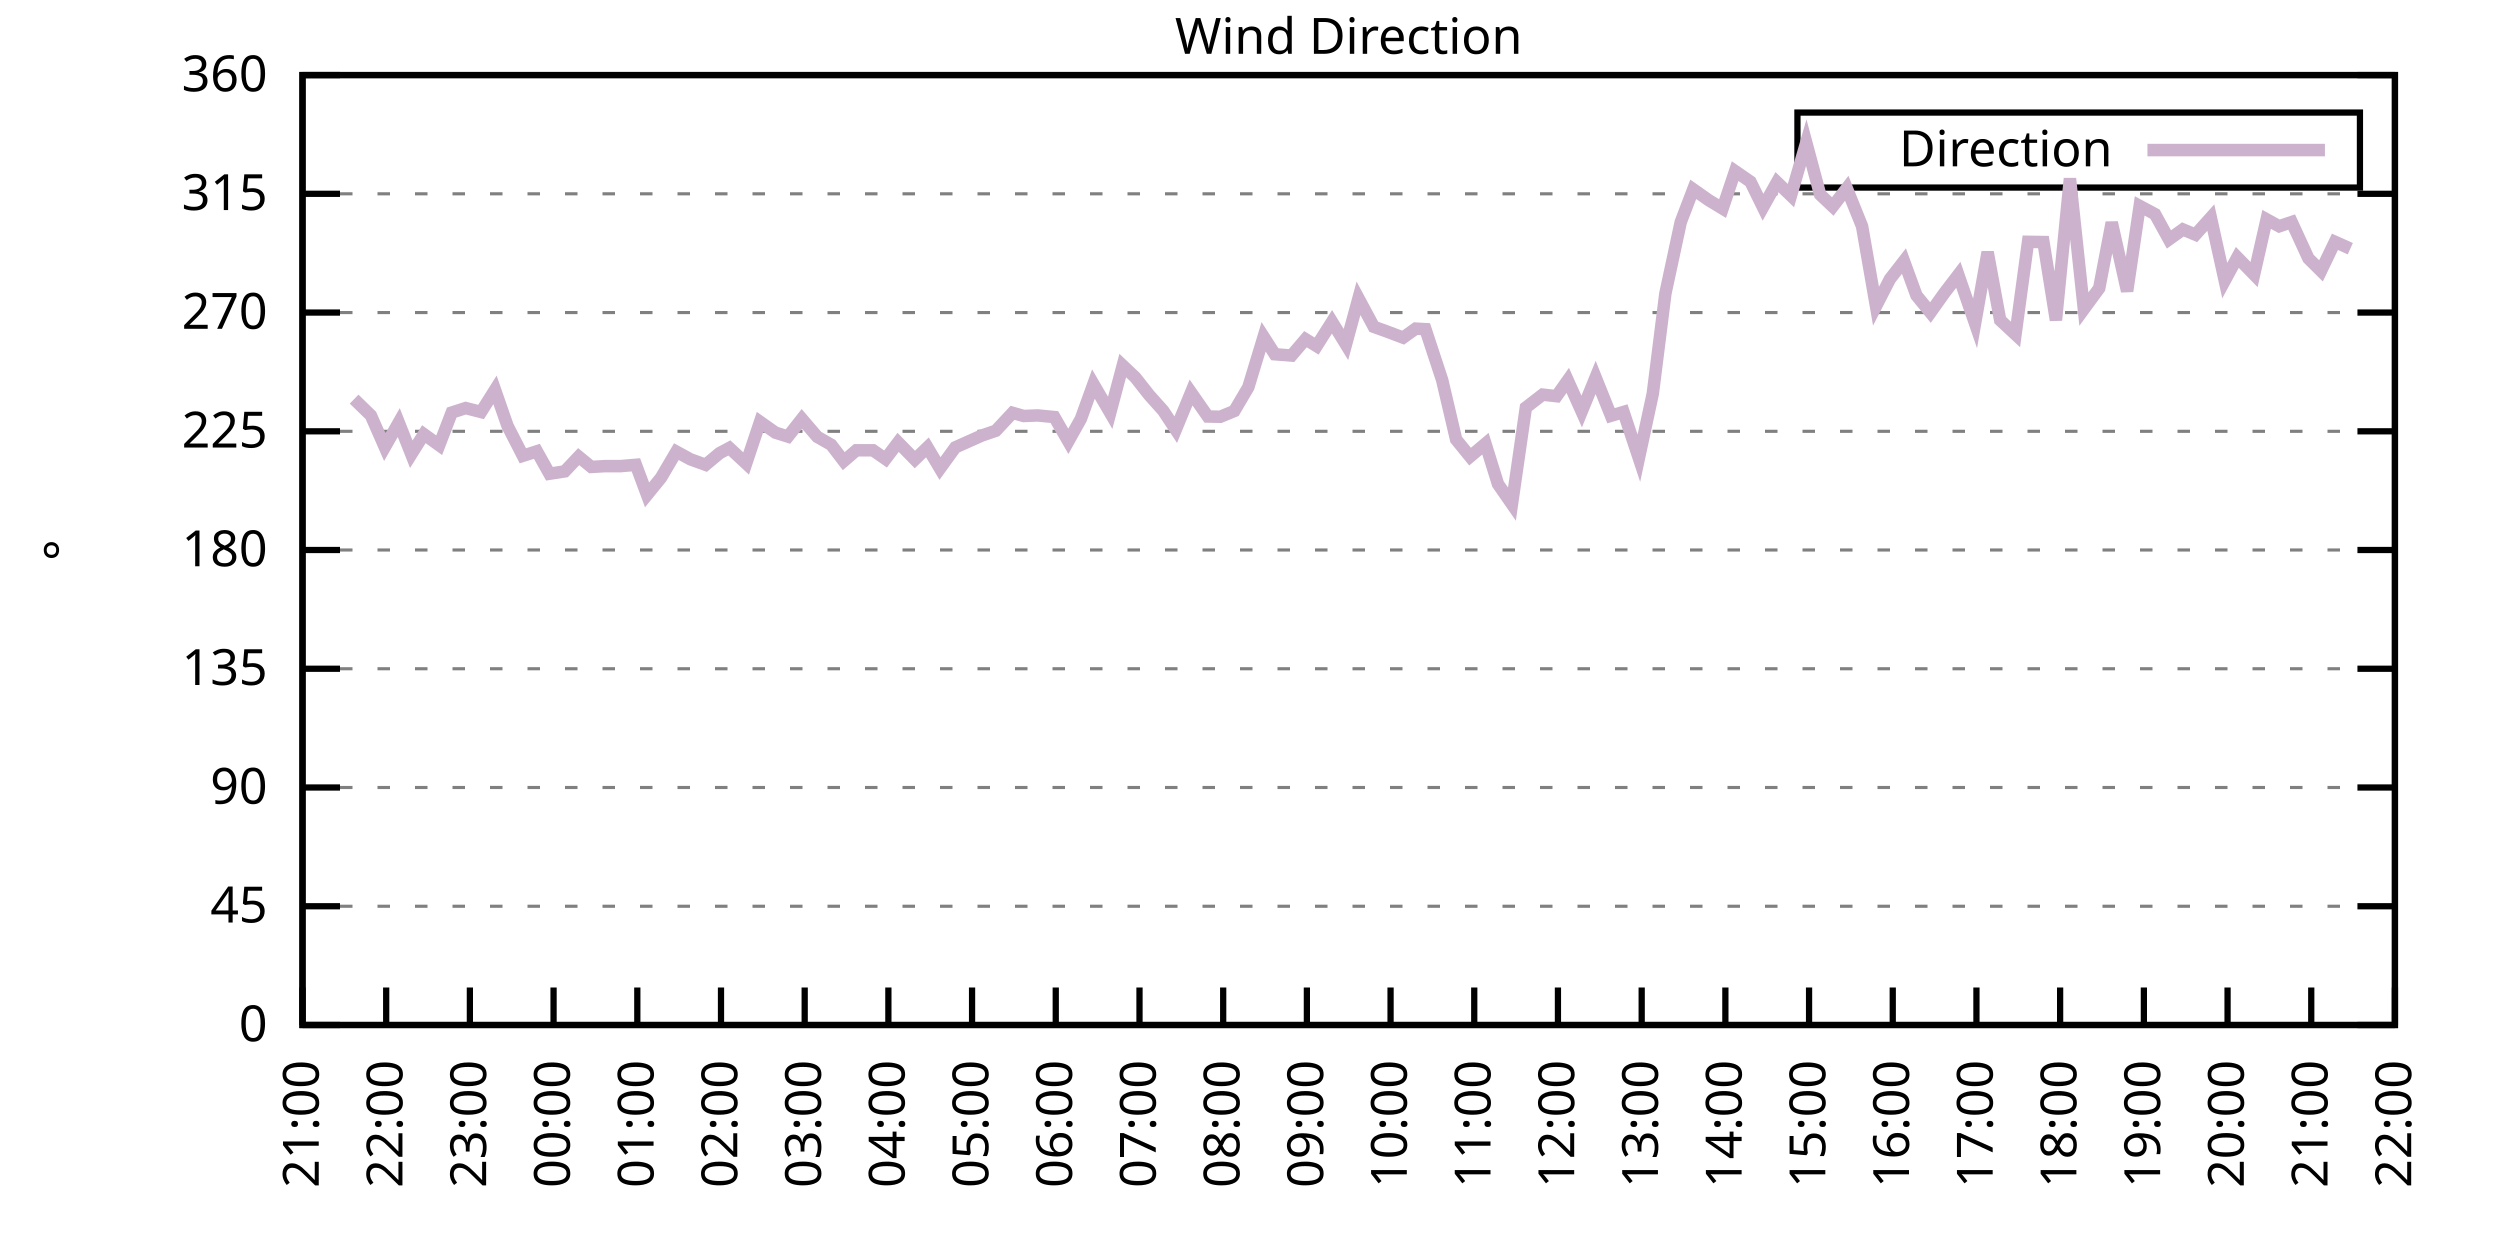
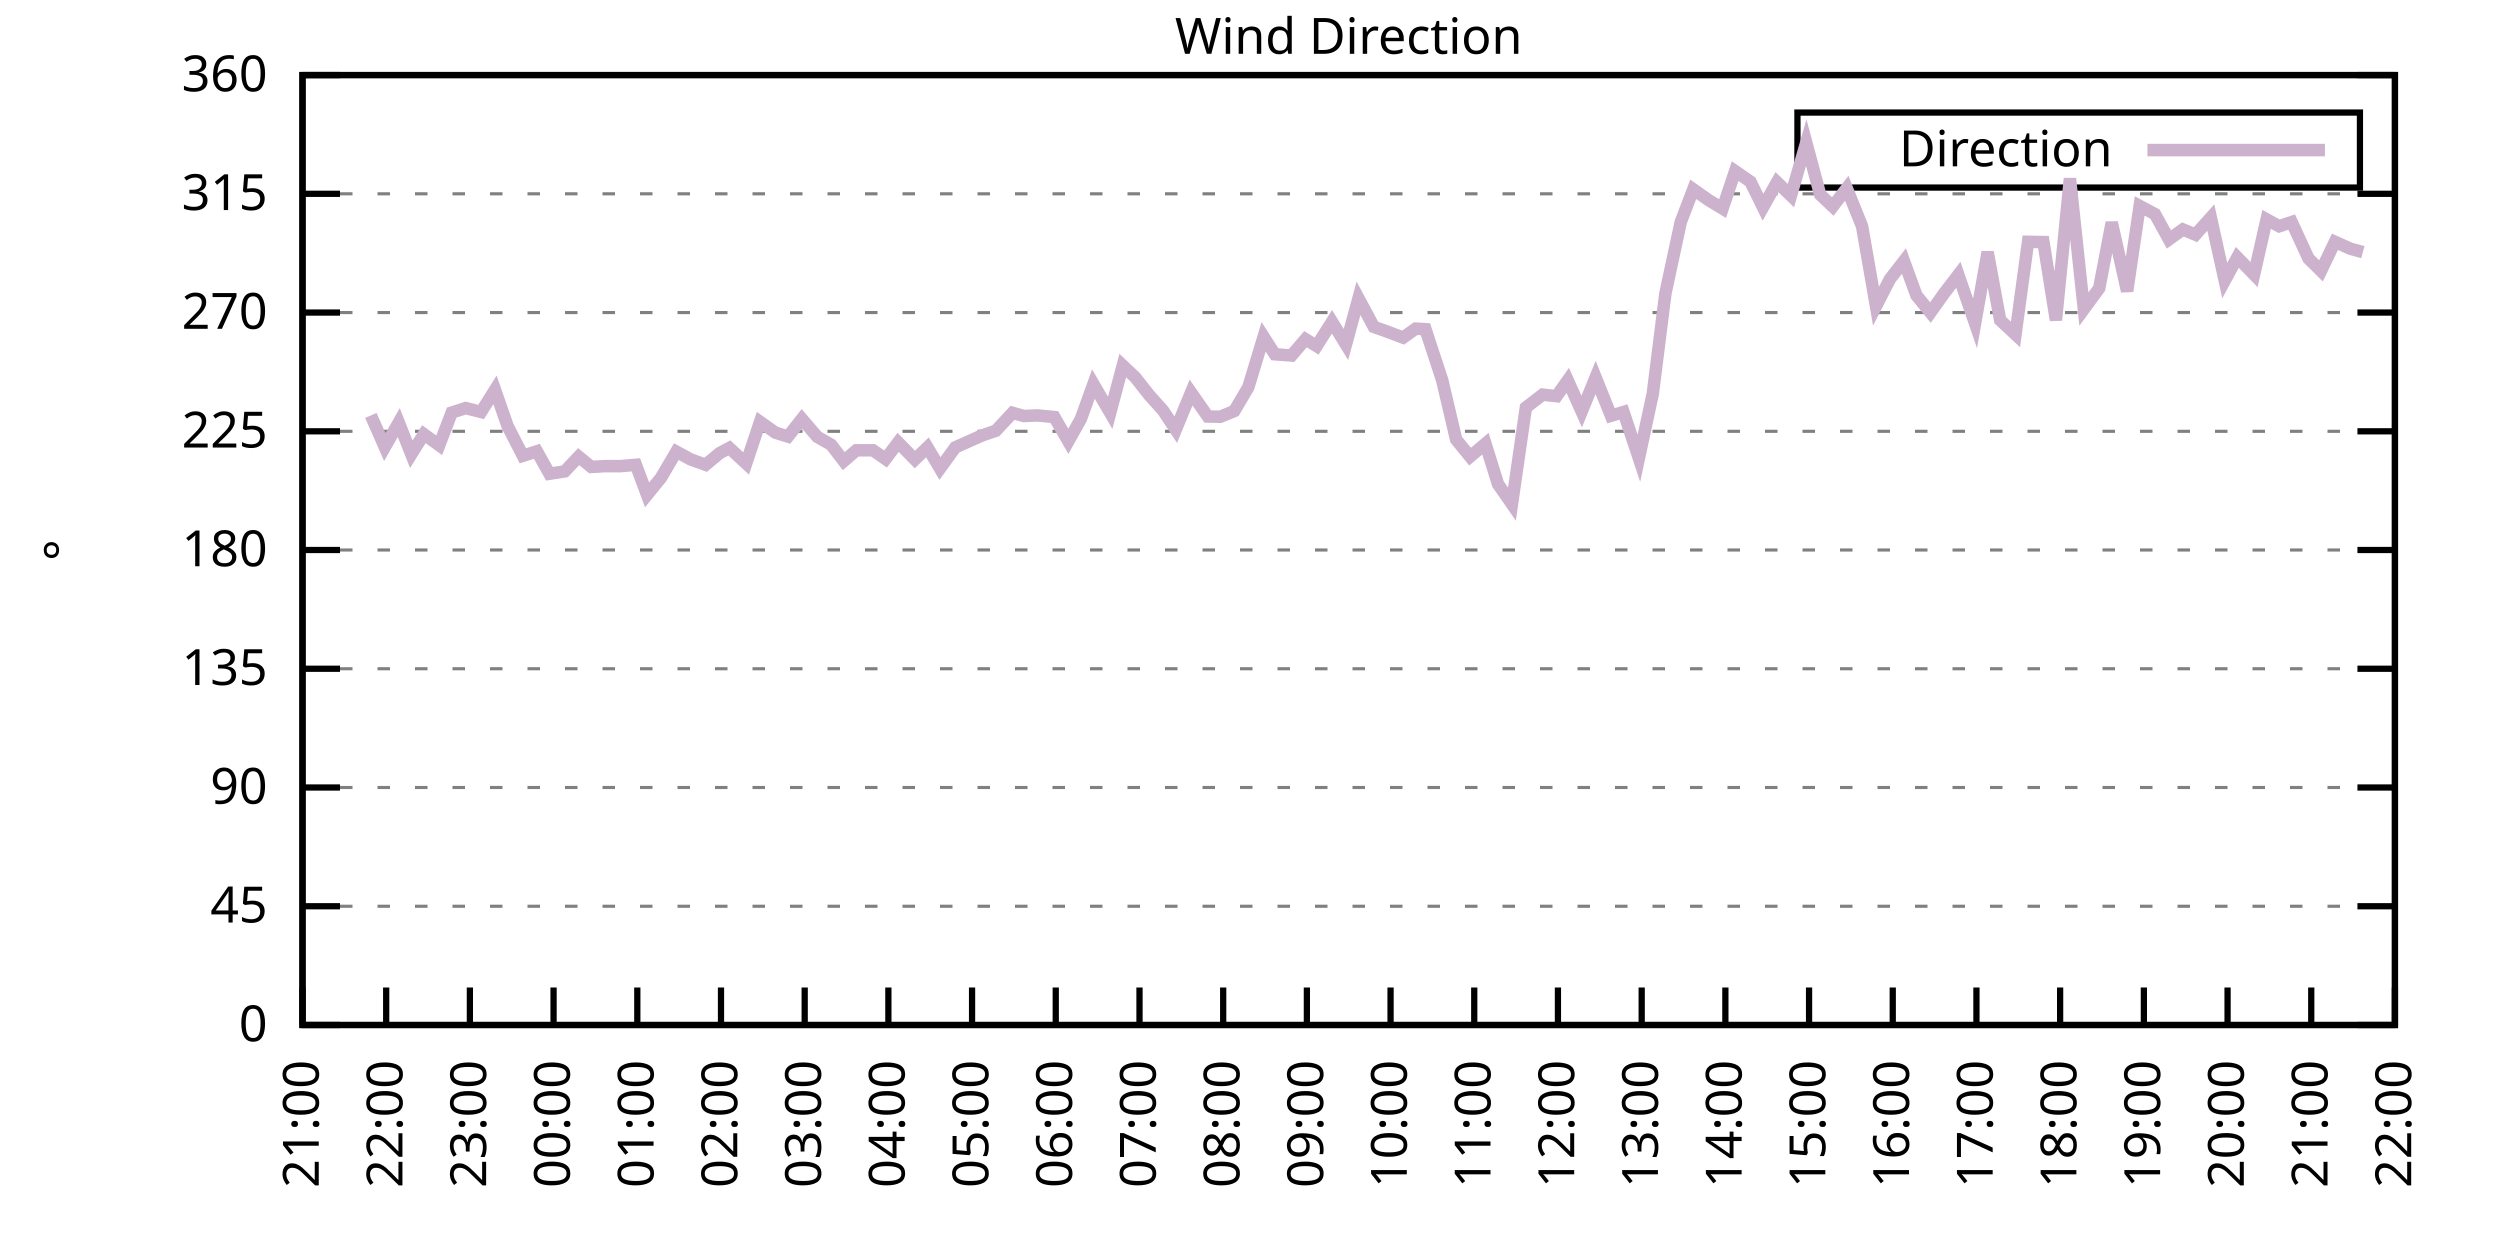
<svg xmlns="http://www.w3.org/2000/svg" xmlns:xlink="http://www.w3.org/1999/xlink" width="400" height="200" viewBox="0 0 400 200">
  <g id="gnuplot_canvas">
    <rect x="0" y="0" width="400" height="200" fill="none" />
    <defs>
      <circle id="gpDot" r="0.5" stroke-width="0.5" stroke="currentColor" />
      <path id="gpPt0" stroke-width="0.333" stroke="currentColor" d="M-1,0 h2 M0,-1 v2" />
      <path id="gpPt1" stroke-width="0.333" stroke="currentColor" d="M-1,-1 L1,1 M1,-1 L-1,1" />
      <path id="gpPt2" stroke-width="0.333" stroke="currentColor" d="M-1,0 L1,0 M0,-1 L0,1 M-1,-1 L1,1 M-1,1 L1,-1" />
      <rect id="gpPt3" stroke-width="0.333" stroke="currentColor" x="-1" y="-1" width="2" height="2" />
      <rect id="gpPt4" stroke-width="0.333" stroke="currentColor" fill="currentColor" x="-1" y="-1" width="2" height="2" />
      <circle id="gpPt5" stroke-width="0.333" stroke="currentColor" cx="0" cy="0" r="1" />
      <use xlink:href="#gpPt5" id="gpPt6" fill="currentColor" stroke="none" />
      <path id="gpPt7" stroke-width="0.333" stroke="currentColor" d="M0,-1.33 L-1.33,0.67 L1.33,0.67 z" />
      <use xlink:href="#gpPt7" id="gpPt8" fill="currentColor" stroke="none" />
      <use xlink:href="#gpPt7" id="gpPt9" stroke="currentColor" transform="rotate(180)" />
      <use xlink:href="#gpPt9" id="gpPt10" fill="currentColor" stroke="none" />
      <use xlink:href="#gpPt3" id="gpPt11" stroke="currentColor" transform="rotate(45)" />
      <use xlink:href="#gpPt11" id="gpPt12" fill="currentColor" stroke="none" />
      <path id="gpPt13" stroke-width="0.333" stroke="currentColor" d="M0,1.330 L1.265,0.411 L0.782,-1.067 L-0.782,-1.076 L-1.265,0.411 z" />
      <use xlink:href="#gpPt13" id="gpPt14" fill="currentColor" stroke="none" />
      <filter id="textbox" filterUnits="objectBoundingBox" x="0" y="0" height="1" width="1">
        <feFlood flood-color="white" flood-opacity="1" result="bgnd" />
        <feComposite in="SourceGraphic" in2="bgnd" operator="atop" />
      </filter>
      <filter id="greybox" filterUnits="objectBoundingBox" x="0" y="0" height="1" width="1">
        <feFlood flood-color="lightgrey" flood-opacity="1" result="grey" />
        <feComposite in="SourceGraphic" in2="grey" operator="atop" />
      </filter>
    </defs>
    <g fill="none" color="white" stroke="currentColor" stroke-width="1.00" stroke-linecap="butt" stroke-linejoin="miter">
</g>
    <g fill="none" color="black" stroke="currentColor" stroke-width="1.00" stroke-linecap="butt" stroke-linejoin="miter">
      <g stroke="none" shape-rendering="crispEdges">
        <polygon fill="rgb(255, 255, 255)" points="48.40,164.00 383.18,164.00 383.18,12.02 48.40,12.02 " />
      </g>
    </g>
    <g fill="none" color="black" stroke="currentColor" stroke-width="1.00" stroke-linecap="butt" stroke-linejoin="miter">
</g>
    <g fill="none" color="black" stroke="black" stroke-width="0.50" stroke-linecap="butt" stroke-linejoin="miter">
</g>
    <g fill="none" color="gray" stroke="currentColor" stroke-width="0.50" stroke-linecap="butt" stroke-linejoin="miter">
      <path stroke="gray" stroke-dasharray="2,4" class="gridline" d="M48.40,164.00 L383.19,164.00  " />
    </g>
    <g fill="none" color="gray" stroke="gray" stroke-width="1.00" stroke-linecap="butt" stroke-linejoin="miter">
</g>
    <g fill="none" color="black" stroke="currentColor" stroke-width="1.00" stroke-linecap="butt" stroke-linejoin="miter">
      <path stroke="black" d="M48.40,164.00 L54.40,164.00 M383.19,164.00 L377.19,164.00  " />
      <g transform="translate(42.80,166.60)" stroke="none" fill="black" font-family="Sans" font-size="8.00" text-anchor="end">
        <text>
          <tspan font-family="Sans"> 0</tspan>
        </text>
      </g>
    </g>
    <g fill="none" color="black" stroke="currentColor" stroke-width="1.00" stroke-linecap="butt" stroke-linejoin="miter">
</g>
    <g fill="none" color="black" stroke="black" stroke-width="0.50" stroke-linecap="butt" stroke-linejoin="miter">
</g>
    <g fill="none" color="gray" stroke="currentColor" stroke-width="0.50" stroke-linecap="butt" stroke-linejoin="miter">
      <path stroke="gray" stroke-dasharray="2,4" class="gridline" d="M48.40,145.00 L383.19,145.00  " />
    </g>
    <g fill="none" color="gray" stroke="gray" stroke-width="1.00" stroke-linecap="butt" stroke-linejoin="miter">
</g>
    <g fill="none" color="black" stroke="currentColor" stroke-width="1.00" stroke-linecap="butt" stroke-linejoin="miter">
      <path stroke="black" d="M48.40,145.00 L54.40,145.00 M383.19,145.00 L377.19,145.00  " />
      <g transform="translate(42.80,147.60)" stroke="none" fill="black" font-family="Sans" font-size="8.00" text-anchor="end">
        <text>
          <tspan font-family="Sans"> 45</tspan>
        </text>
      </g>
    </g>
    <g fill="none" color="black" stroke="currentColor" stroke-width="1.00" stroke-linecap="butt" stroke-linejoin="miter">
</g>
    <g fill="none" color="black" stroke="black" stroke-width="0.50" stroke-linecap="butt" stroke-linejoin="miter">
</g>
    <g fill="none" color="gray" stroke="currentColor" stroke-width="0.50" stroke-linecap="butt" stroke-linejoin="miter">
      <path stroke="gray" stroke-dasharray="2,4" class="gridline" d="M48.40,126.00 L383.19,126.00  " />
    </g>
    <g fill="none" color="gray" stroke="gray" stroke-width="1.00" stroke-linecap="butt" stroke-linejoin="miter">
</g>
    <g fill="none" color="black" stroke="currentColor" stroke-width="1.00" stroke-linecap="butt" stroke-linejoin="miter">
      <path stroke="black" d="M48.40,126.00 L54.40,126.00 M383.19,126.00 L377.19,126.00  " />
      <g transform="translate(42.80,128.60)" stroke="none" fill="black" font-family="Sans" font-size="8.00" text-anchor="end">
        <text>
          <tspan font-family="Sans"> 90</tspan>
        </text>
      </g>
    </g>
    <g fill="none" color="black" stroke="currentColor" stroke-width="1.00" stroke-linecap="butt" stroke-linejoin="miter">
</g>
    <g fill="none" color="black" stroke="black" stroke-width="0.50" stroke-linecap="butt" stroke-linejoin="miter">
</g>
    <g fill="none" color="gray" stroke="currentColor" stroke-width="0.50" stroke-linecap="butt" stroke-linejoin="miter">
      <path stroke="gray" stroke-dasharray="2,4" class="gridline" d="M48.40,107.00 L383.19,107.00  " />
    </g>
    <g fill="none" color="gray" stroke="gray" stroke-width="1.00" stroke-linecap="butt" stroke-linejoin="miter">
</g>
    <g fill="none" color="black" stroke="currentColor" stroke-width="1.00" stroke-linecap="butt" stroke-linejoin="miter">
      <path stroke="black" d="M48.40,107.00 L54.40,107.00 M383.19,107.00 L377.19,107.00  " />
      <g transform="translate(42.80,109.60)" stroke="none" fill="black" font-family="Sans" font-size="8.00" text-anchor="end">
        <text>
          <tspan font-family="Sans"> 135</tspan>
        </text>
      </g>
    </g>
    <g fill="none" color="black" stroke="currentColor" stroke-width="1.00" stroke-linecap="butt" stroke-linejoin="miter">
</g>
    <g fill="none" color="black" stroke="black" stroke-width="0.50" stroke-linecap="butt" stroke-linejoin="miter">
</g>
    <g fill="none" color="gray" stroke="currentColor" stroke-width="0.50" stroke-linecap="butt" stroke-linejoin="miter">
      <path stroke="gray" stroke-dasharray="2,4" class="gridline" d="M48.40,88.00 L383.19,88.00  " />
    </g>
    <g fill="none" color="gray" stroke="gray" stroke-width="1.00" stroke-linecap="butt" stroke-linejoin="miter">
</g>
    <g fill="none" color="black" stroke="currentColor" stroke-width="1.00" stroke-linecap="butt" stroke-linejoin="miter">
      <path stroke="black" d="M48.40,88.00 L54.40,88.00 M383.19,88.00 L377.19,88.00  " />
      <g transform="translate(42.80,90.60)" stroke="none" fill="black" font-family="Sans" font-size="8.00" text-anchor="end">
        <text>
          <tspan font-family="Sans"> 180</tspan>
        </text>
      </g>
    </g>
    <g fill="none" color="black" stroke="currentColor" stroke-width="1.00" stroke-linecap="butt" stroke-linejoin="miter">
</g>
    <g fill="none" color="black" stroke="black" stroke-width="0.50" stroke-linecap="butt" stroke-linejoin="miter">
</g>
    <g fill="none" color="gray" stroke="currentColor" stroke-width="0.50" stroke-linecap="butt" stroke-linejoin="miter">
      <path stroke="gray" stroke-dasharray="2,4" class="gridline" d="M48.40,69.01 L383.19,69.01  " />
    </g>
    <g fill="none" color="gray" stroke="gray" stroke-width="1.00" stroke-linecap="butt" stroke-linejoin="miter">
</g>
    <g fill="none" color="black" stroke="currentColor" stroke-width="1.00" stroke-linecap="butt" stroke-linejoin="miter">
      <path stroke="black" d="M48.40,69.01 L54.40,69.01 M383.19,69.01 L377.19,69.01  " />
      <g transform="translate(42.80,71.61)" stroke="none" fill="black" font-family="Sans" font-size="8.00" text-anchor="end">
        <text>
          <tspan font-family="Sans"> 225</tspan>
        </text>
      </g>
    </g>
    <g fill="none" color="black" stroke="currentColor" stroke-width="1.00" stroke-linecap="butt" stroke-linejoin="miter">
</g>
    <g fill="none" color="black" stroke="black" stroke-width="0.50" stroke-linecap="butt" stroke-linejoin="miter">
</g>
    <g fill="none" color="gray" stroke="currentColor" stroke-width="0.50" stroke-linecap="butt" stroke-linejoin="miter">
      <path stroke="gray" stroke-dasharray="2,4" class="gridline" d="M48.40,50.01 L383.19,50.01  " />
    </g>
    <g fill="none" color="gray" stroke="gray" stroke-width="1.00" stroke-linecap="butt" stroke-linejoin="miter">
</g>
    <g fill="none" color="black" stroke="currentColor" stroke-width="1.00" stroke-linecap="butt" stroke-linejoin="miter">
      <path stroke="black" d="M48.40,50.01 L54.40,50.01 M383.19,50.01 L377.19,50.01  " />
      <g transform="translate(42.80,52.61)" stroke="none" fill="black" font-family="Sans" font-size="8.00" text-anchor="end">
        <text>
          <tspan font-family="Sans"> 270</tspan>
        </text>
      </g>
    </g>
    <g fill="none" color="black" stroke="currentColor" stroke-width="1.00" stroke-linecap="butt" stroke-linejoin="miter">
</g>
    <g fill="none" color="black" stroke="black" stroke-width="0.50" stroke-linecap="butt" stroke-linejoin="miter">
</g>
    <g fill="none" color="gray" stroke="currentColor" stroke-width="0.50" stroke-linecap="butt" stroke-linejoin="miter">
      <path stroke="gray" stroke-dasharray="2,4" class="gridline" d="M48.40,31.01 L383.19,31.01  " />
    </g>
    <g fill="none" color="gray" stroke="gray" stroke-width="1.00" stroke-linecap="butt" stroke-linejoin="miter">
</g>
    <g fill="none" color="black" stroke="currentColor" stroke-width="1.00" stroke-linecap="butt" stroke-linejoin="miter">
      <path stroke="black" d="M48.40,31.01 L54.40,31.01 M383.19,31.01 L377.19,31.01  " />
      <g transform="translate(42.80,33.61)" stroke="none" fill="black" font-family="Sans" font-size="8.00" text-anchor="end">
        <text>
          <tspan font-family="Sans"> 315</tspan>
        </text>
      </g>
    </g>
    <g fill="none" color="black" stroke="currentColor" stroke-width="1.00" stroke-linecap="butt" stroke-linejoin="miter">
</g>
    <g fill="none" color="black" stroke="black" stroke-width="0.50" stroke-linecap="butt" stroke-linejoin="miter">
</g>
    <g fill="none" color="gray" stroke="currentColor" stroke-width="0.50" stroke-linecap="butt" stroke-linejoin="miter">
      <path stroke="gray" stroke-dasharray="2,4" class="gridline" d="M48.40,12.01 L383.19,12.01  " />
    </g>
    <g fill="none" color="gray" stroke="gray" stroke-width="1.00" stroke-linecap="butt" stroke-linejoin="miter">
</g>
    <g fill="none" color="black" stroke="currentColor" stroke-width="1.00" stroke-linecap="butt" stroke-linejoin="miter">
      <path stroke="black" d="M48.40,12.01 L54.40,12.01 M383.19,12.01 L377.19,12.01  " />
      <g transform="translate(42.80,14.61)" stroke="none" fill="black" font-family="Sans" font-size="8.00" text-anchor="end">
        <text>
          <tspan font-family="Sans"> 360</tspan>
        </text>
      </g>
    </g>
    <g fill="none" color="black" stroke="currentColor" stroke-width="1.00" stroke-linecap="butt" stroke-linejoin="miter">
      <path stroke="black" d="M48.40,164.00 L48.40,158.00  " />
      <g transform="translate(51.00,169.60) rotate(270.00)" stroke="none" fill="black" font-family="Sans" font-size="8.00" text-anchor="end">
        <text>
          <tspan font-family="Sans">21:00</tspan>
        </text>
      </g>
    </g>
    <g fill="none" color="black" stroke="currentColor" stroke-width="1.00" stroke-linecap="butt" stroke-linejoin="miter">
      <path stroke="black" d="M61.79,164.00 L61.79,158.00  " />
      <g transform="translate(64.39,169.60) rotate(270.00)" stroke="none" fill="black" font-family="Sans" font-size="8.00" text-anchor="end">
        <text>
          <tspan font-family="Sans">22:00</tspan>
        </text>
      </g>
    </g>
    <g fill="none" color="black" stroke="currentColor" stroke-width="1.00" stroke-linecap="butt" stroke-linejoin="miter">
      <path stroke="black" d="M75.18,164.00 L75.18,158.00  " />
      <g transform="translate(77.78,169.60) rotate(270.00)" stroke="none" fill="black" font-family="Sans" font-size="8.00" text-anchor="end">
        <text>
          <tspan font-family="Sans">23:00</tspan>
        </text>
      </g>
    </g>
    <g fill="none" color="black" stroke="currentColor" stroke-width="1.00" stroke-linecap="butt" stroke-linejoin="miter">
      <path stroke="black" d="M88.57,164.00 L88.57,158.00  " />
      <g transform="translate(91.17,169.60) rotate(270.00)" stroke="none" fill="black" font-family="Sans" font-size="8.00" text-anchor="end">
        <text>
          <tspan font-family="Sans">00:00</tspan>
        </text>
      </g>
    </g>
    <g fill="none" color="black" stroke="currentColor" stroke-width="1.00" stroke-linecap="butt" stroke-linejoin="miter">
      <path stroke="black" d="M101.97,164.00 L101.97,158.00  " />
      <g transform="translate(104.57,169.60) rotate(270.00)" stroke="none" fill="black" font-family="Sans" font-size="8.00" text-anchor="end">
        <text>
          <tspan font-family="Sans">01:00</tspan>
        </text>
      </g>
    </g>
    <g fill="none" color="black" stroke="currentColor" stroke-width="1.00" stroke-linecap="butt" stroke-linejoin="miter">
      <path stroke="black" d="M115.36,164.00 L115.36,158.00  " />
      <g transform="translate(117.96,169.60) rotate(270.00)" stroke="none" fill="black" font-family="Sans" font-size="8.00" text-anchor="end">
        <text>
          <tspan font-family="Sans">02:00</tspan>
        </text>
      </g>
    </g>
    <g fill="none" color="black" stroke="currentColor" stroke-width="1.00" stroke-linecap="butt" stroke-linejoin="miter">
      <path stroke="black" d="M128.75,164.00 L128.75,158.00  " />
      <g transform="translate(131.35,169.60) rotate(270.00)" stroke="none" fill="black" font-family="Sans" font-size="8.00" text-anchor="end">
        <text>
          <tspan font-family="Sans">03:00</tspan>
        </text>
      </g>
    </g>
    <g fill="none" color="black" stroke="currentColor" stroke-width="1.00" stroke-linecap="butt" stroke-linejoin="miter">
      <path stroke="black" d="M142.14,164.00 L142.14,158.00  " />
      <g transform="translate(144.74,169.60) rotate(270.00)" stroke="none" fill="black" font-family="Sans" font-size="8.00" text-anchor="end">
        <text>
          <tspan font-family="Sans">04:00</tspan>
        </text>
      </g>
    </g>
    <g fill="none" color="black" stroke="currentColor" stroke-width="1.00" stroke-linecap="butt" stroke-linejoin="miter">
      <path stroke="black" d="M155.53,164.00 L155.53,158.00  " />
      <g transform="translate(158.13,169.60) rotate(270.00)" stroke="none" fill="black" font-family="Sans" font-size="8.00" text-anchor="end">
        <text>
          <tspan font-family="Sans">05:00</tspan>
        </text>
      </g>
    </g>
    <g fill="none" color="black" stroke="currentColor" stroke-width="1.00" stroke-linecap="butt" stroke-linejoin="miter">
      <path stroke="black" d="M168.92,164.00 L168.92,158.00  " />
      <g transform="translate(171.52,169.60) rotate(270.00)" stroke="none" fill="black" font-family="Sans" font-size="8.00" text-anchor="end">
        <text>
          <tspan font-family="Sans">06:00</tspan>
        </text>
      </g>
    </g>
    <g fill="none" color="black" stroke="currentColor" stroke-width="1.00" stroke-linecap="butt" stroke-linejoin="miter">
      <path stroke="black" d="M182.32,164.00 L182.32,158.00  " />
      <g transform="translate(184.92,169.60) rotate(270.00)" stroke="none" fill="black" font-family="Sans" font-size="8.00" text-anchor="end">
        <text>
          <tspan font-family="Sans">07:00</tspan>
        </text>
      </g>
    </g>
    <g fill="none" color="black" stroke="currentColor" stroke-width="1.00" stroke-linecap="butt" stroke-linejoin="miter">
      <path stroke="black" d="M195.71,164.00 L195.71,158.00  " />
      <g transform="translate(198.31,169.60) rotate(270.00)" stroke="none" fill="black" font-family="Sans" font-size="8.00" text-anchor="end">
        <text>
          <tspan font-family="Sans">08:00</tspan>
        </text>
      </g>
    </g>
    <g fill="none" color="black" stroke="currentColor" stroke-width="1.00" stroke-linecap="butt" stroke-linejoin="miter">
      <path stroke="black" d="M209.10,164.00 L209.10,158.00  " />
      <g transform="translate(211.70,169.60) rotate(270.00)" stroke="none" fill="black" font-family="Sans" font-size="8.00" text-anchor="end">
        <text>
          <tspan font-family="Sans">09:00</tspan>
        </text>
      </g>
    </g>
    <g fill="none" color="black" stroke="currentColor" stroke-width="1.00" stroke-linecap="butt" stroke-linejoin="miter">
      <path stroke="black" d="M222.49,164.00 L222.49,158.00  " />
      <g transform="translate(225.09,169.60) rotate(270.00)" stroke="none" fill="black" font-family="Sans" font-size="8.00" text-anchor="end">
        <text>
          <tspan font-family="Sans">10:00</tspan>
        </text>
      </g>
    </g>
    <g fill="none" color="black" stroke="currentColor" stroke-width="1.00" stroke-linecap="butt" stroke-linejoin="miter">
      <path stroke="black" d="M235.88,164.00 L235.88,158.00  " />
      <g transform="translate(238.48,169.60) rotate(270.00)" stroke="none" fill="black" font-family="Sans" font-size="8.00" text-anchor="end">
        <text>
          <tspan font-family="Sans">11:00</tspan>
        </text>
      </g>
    </g>
    <g fill="none" color="black" stroke="currentColor" stroke-width="1.00" stroke-linecap="butt" stroke-linejoin="miter">
      <path stroke="black" d="M249.27,164.00 L249.27,158.00  " />
      <g transform="translate(251.87,169.60) rotate(270.00)" stroke="none" fill="black" font-family="Sans" font-size="8.00" text-anchor="end">
        <text>
          <tspan font-family="Sans">12:00</tspan>
        </text>
      </g>
    </g>
    <g fill="none" color="black" stroke="currentColor" stroke-width="1.00" stroke-linecap="butt" stroke-linejoin="miter">
      <path stroke="black" d="M262.67,164.00 L262.67,158.00  " />
      <g transform="translate(265.27,169.60) rotate(270.00)" stroke="none" fill="black" font-family="Sans" font-size="8.00" text-anchor="end">
        <text>
          <tspan font-family="Sans">13:00</tspan>
        </text>
      </g>
    </g>
    <g fill="none" color="black" stroke="currentColor" stroke-width="1.00" stroke-linecap="butt" stroke-linejoin="miter">
      <path stroke="black" d="M276.06,164.00 L276.06,158.00  " />
      <g transform="translate(278.66,169.60) rotate(270.00)" stroke="none" fill="black" font-family="Sans" font-size="8.00" text-anchor="end">
        <text>
          <tspan font-family="Sans">14:00</tspan>
        </text>
      </g>
    </g>
    <g fill="none" color="black" stroke="currentColor" stroke-width="1.00" stroke-linecap="butt" stroke-linejoin="miter">
      <path stroke="black" d="M289.45,164.00 L289.45,158.00  " />
      <g transform="translate(292.05,169.60) rotate(270.00)" stroke="none" fill="black" font-family="Sans" font-size="8.00" text-anchor="end">
        <text>
          <tspan font-family="Sans">15:00</tspan>
        </text>
      </g>
    </g>
    <g fill="none" color="black" stroke="currentColor" stroke-width="1.00" stroke-linecap="butt" stroke-linejoin="miter">
      <path stroke="black" d="M302.84,164.00 L302.84,158.00  " />
      <g transform="translate(305.44,169.60) rotate(270.00)" stroke="none" fill="black" font-family="Sans" font-size="8.00" text-anchor="end">
        <text>
          <tspan font-family="Sans">16:00</tspan>
        </text>
      </g>
    </g>
    <g fill="none" color="black" stroke="currentColor" stroke-width="1.00" stroke-linecap="butt" stroke-linejoin="miter">
      <path stroke="black" d="M316.23,164.00 L316.23,158.00  " />
      <g transform="translate(318.83,169.60) rotate(270.00)" stroke="none" fill="black" font-family="Sans" font-size="8.00" text-anchor="end">
        <text>
          <tspan font-family="Sans">17:00</tspan>
        </text>
      </g>
    </g>
    <g fill="none" color="black" stroke="currentColor" stroke-width="1.00" stroke-linecap="butt" stroke-linejoin="miter">
      <path stroke="black" d="M329.62,164.00 L329.62,158.00  " />
      <g transform="translate(332.22,169.60) rotate(270.00)" stroke="none" fill="black" font-family="Sans" font-size="8.00" text-anchor="end">
        <text>
          <tspan font-family="Sans">18:00</tspan>
        </text>
      </g>
    </g>
    <g fill="none" color="black" stroke="currentColor" stroke-width="1.00" stroke-linecap="butt" stroke-linejoin="miter">
      <path stroke="black" d="M343.02,164.00 L343.02,158.00  " />
      <g transform="translate(345.62,169.60) rotate(270.00)" stroke="none" fill="black" font-family="Sans" font-size="8.00" text-anchor="end">
        <text>
          <tspan font-family="Sans">19:00</tspan>
        </text>
      </g>
    </g>
    <g fill="none" color="black" stroke="currentColor" stroke-width="1.00" stroke-linecap="butt" stroke-linejoin="miter">
      <path stroke="black" d="M356.41,164.00 L356.41,158.00  " />
      <g transform="translate(359.01,169.60) rotate(270.00)" stroke="none" fill="black" font-family="Sans" font-size="8.00" text-anchor="end">
        <text>
          <tspan font-family="Sans">20:00</tspan>
        </text>
      </g>
    </g>
    <g fill="none" color="black" stroke="currentColor" stroke-width="1.00" stroke-linecap="butt" stroke-linejoin="miter">
      <path stroke="black" d="M369.80,164.00 L369.80,158.00  " />
      <g transform="translate(372.40,169.60) rotate(270.00)" stroke="none" fill="black" font-family="Sans" font-size="8.00" text-anchor="end">
        <text>
          <tspan font-family="Sans">21:00</tspan>
        </text>
      </g>
    </g>
    <g fill="none" color="black" stroke="currentColor" stroke-width="1.00" stroke-linecap="butt" stroke-linejoin="miter">
      <path stroke="black" d="M383.19,164.00 L383.19,158.00  " />
      <g transform="translate(385.79,169.60) rotate(270.00)" stroke="none" fill="black" font-family="Sans" font-size="8.00" text-anchor="end">
        <text>
          <tspan font-family="Sans">22:00</tspan>
        </text>
      </g>
    </g>
    <g fill="none" color="black" stroke="currentColor" stroke-width="1.00" stroke-linecap="butt" stroke-linejoin="miter">
</g>
    <g fill="none" color="black" stroke="currentColor" stroke-width="1.00" stroke-linecap="butt" stroke-linejoin="miter">
      <path stroke="black" d="M48.40,12.01 L48.40,164.00 L383.19,164.00 L383.19,12.01 L48.40,12.01 Z  " />
    </g>
    <g fill="none" color="black" stroke="currentColor" stroke-width="1.00" stroke-linecap="butt" stroke-linejoin="miter">
</g>
    <g fill="none" color="black" stroke="currentColor" stroke-width="1.00" stroke-linecap="butt" stroke-linejoin="miter">
      <path stroke="black" d="M287.59,30.01 L287.59,18.01 L377.59,18.01 L377.59,30.01 L287.59,30.01 Z  " />
    </g>
    <g id="Wind_direction_plot_1">
      <g fill="none" color="white" stroke="black" stroke-width="2.00" stroke-linecap="butt" stroke-linejoin="miter">
</g>
      <g fill="none" color="black" stroke="currentColor" stroke-width="2.00" stroke-linecap="butt" stroke-linejoin="miter">
        <g transform="translate(337.99,26.61)" stroke="none" fill="black" font-family="Sans" font-size="8.00" text-anchor="end">
          <text>
            <tspan font-family="Sans">Direction</tspan>
          </text>
        </g>
      </g>
      <g fill="none" color="black" stroke="currentColor" stroke-width="2.00" stroke-linecap="butt" stroke-linejoin="miter">
-         <path stroke="rgb(204, 178, 204)" d="M343.59,24.01 L371.99,24.01 M56.66,63.86 L59.34,66.47 L61.57,71.54 L63.80,67.61 L65.81,72.68 L67.82,69.47   L70.27,71.24 L72.28,66.01 L74.51,65.29 L76.97,65.92 L79.20,62.38 L81.21,68.16 L83.66,72.93 L85.90,72.21   L87.91,75.80 L90.36,75.42 L92.59,73.06 L94.60,74.71 L96.83,74.58 L99.29,74.58 L101.74,74.37 L103.53,79.18   L105.76,76.44 L108.22,72.26 L110.45,73.48 L112.90,74.37 L115.13,72.51 L116.70,71.67 L119.38,74.16 L121.61,67.49   L124.06,69.22 L126.07,69.85 L128.30,67.02 L130.76,69.89 L132.99,71.16 L135.00,73.78 L137.01,72.05 L139.69,72.05   L141.69,73.44 L143.70,70.78 L146.38,73.52 L148.39,71.58 L150.40,74.96 L152.85,71.58 L157.10,69.68 L159.33,68.92   L162.01,66.05 L163.79,66.56 L166.02,66.47 L168.70,66.73 L170.93,70.61 L172.94,67.02 L174.95,61.45 L177.63,66.05   L179.64,58.49 L181.65,60.39 L183.88,63.22 L186.11,65.71 L188.12,68.75 L190.57,62.80 L193.25,66.64 L195.26,66.68   L197.49,65.76 L199.73,61.96 L202.18,53.89 L203.97,56.68 L206.64,56.89 L208.88,54.27 L210.66,55.37 L213.12,51.49   L215.35,55.12 L217.36,47.73 L219.81,52.29 L221.82,53.01 L224.50,54.02 L226.51,52.58 L228.07,52.67 L230.75,60.82   L232.98,70.32 L235.21,73.06 L237.67,70.99 L239.68,77.45 L241.91,80.66 L244.14,65.21 L246.82,63.14 L249.05,63.39   L250.84,60.86 L253.07,65.84 L255.30,60.39 L257.76,66.52 L259.76,65.92 L262.22,73.31 L264.45,62.97 L266.46,46.97   L268.92,35.53 L270.92,30.29 L273.38,32.02 L275.61,33.37 L277.62,27.38 L280.07,29.07 L282.08,33.16 L284.32,29.15   L286.55,31.30 L289.00,22.82 L291.23,31.14 L293.24,33.04 L295.48,30.12 L297.93,36.20 L300.16,48.99 L302.39,44.65   L304.63,41.77 L306.63,47.26 L308.87,50.01 L311.10,46.88 L313.33,43.97 L316.01,51.74 L318.02,40.34 L320.03,51.23   L322.48,53.51 L324.49,38.69 L326.95,38.73 L328.95,51.23 L331.19,28.56 L333.42,49.46 L335.87,46.12 L337.88,35.61   L340.34,46.59 L342.35,32.95 L344.80,34.26 L347.03,38.31 L349.26,36.71 L351.27,37.55 L353.73,34.81 L355.96,44.90   L357.97,41.18 L360.65,43.93 L362.66,35.10 L364.66,36.20 L366.67,35.53 L369.35,41.35 L371.36,43.34 L373.59,38.69   L376.05,39.79  " />
+         <path stroke="rgb(204, 178, 204)" d="M343.59,24.01 L371.99,24.01 M59.34,66.47 L61.57,71.54 L63.80,67.61 L65.81,72.68 L67.82,69.47 L70.27,71.24   L72.28,66.01 L74.51,65.29 L76.97,65.92 L79.20,62.38 L81.21,68.16 L83.66,72.93 L85.90,72.21 L87.91,75.80   L90.36,75.42 L92.59,73.06 L94.60,74.71 L96.83,74.58 L99.29,74.58 L101.74,74.37 L103.53,79.18 L105.76,76.44   L108.22,72.26 L110.45,73.48 L112.90,74.37 L115.13,72.51 L116.70,71.67 L119.38,74.16 L121.61,67.49 L124.06,69.22   L126.07,69.85 L128.30,67.02 L130.76,69.89 L132.99,71.16 L135.00,73.78 L137.01,72.05 L139.69,72.05 L141.69,73.44   L143.70,70.78 L146.38,73.52 L148.39,71.58 L150.40,74.96 L152.85,71.58 L157.10,69.68 L159.33,68.92 L162.01,66.05   L163.79,66.56 L166.02,66.47 L168.70,66.73 L170.93,70.61 L172.94,67.02 L174.95,61.45 L177.63,66.05 L179.64,58.49   L181.65,60.39 L183.88,63.22 L186.11,65.71 L188.12,68.75 L190.57,62.80 L193.25,66.64 L195.26,66.68 L197.49,65.76   L199.73,61.96 L202.18,53.89 L203.97,56.68 L206.64,56.89 L208.88,54.27 L210.66,55.37 L213.12,51.49 L215.35,55.12   L217.36,47.73 L219.81,52.29 L221.82,53.01 L224.50,54.02 L226.51,52.58 L228.07,52.67 L230.75,60.82 L232.98,70.32   L235.21,73.06 L237.67,70.99 L239.68,77.45 L241.91,80.66 L244.14,65.21 L246.82,63.14 L249.05,63.39 L250.84,60.86   L253.07,65.84 L255.30,60.39 L257.76,66.52 L259.76,65.92 L262.22,73.31 L264.45,62.97 L266.46,46.97 L268.92,35.53   L270.92,30.29 L273.38,32.02 L275.61,33.37 L277.62,27.38 L280.07,29.07 L282.08,33.16 L284.32,29.15 L286.55,31.30   L289.00,22.82 L291.23,31.14 L293.24,33.04 L295.48,30.12 L297.93,36.20 L300.16,48.99 L302.39,44.65 L304.63,41.77   L306.63,47.26 L308.87,50.01 L311.10,46.88 L313.33,43.97 L316.01,51.74 L318.02,40.34 L320.03,51.23 L322.48,53.51   L324.49,38.69 L326.95,38.73 L328.95,51.23 L331.19,28.56 L333.42,49.46 L335.87,46.12 L337.88,35.61 L340.34,46.59   L342.35,32.95 L344.80,34.26 L347.03,38.31 L349.26,36.71 L351.27,37.55 L353.73,34.81 L355.96,44.90 L357.97,41.18   L360.65,43.93 L362.66,35.10 L364.66,36.20 L366.67,35.53 L369.35,41.35 L371.36,43.34 L373.59,38.69 L376.05,39.79   L378.06,40.34  " />
      </g>
    </g>
    <g fill="none" color="black" stroke="currentColor" stroke-width="2.00" stroke-linecap="butt" stroke-linejoin="miter">
</g>
    <g fill="none" color="black" stroke="black" stroke-width="1.00" stroke-linecap="butt" stroke-linejoin="miter">
</g>
    <g fill="none" color="black" stroke="currentColor" stroke-width="1.00" stroke-linecap="butt" stroke-linejoin="miter">
      <path stroke="black" d="M48.40,12.01 L48.40,164.00 L383.19,164.00 L383.19,12.01 L48.40,12.01 Z  " />
      <g transform="translate(12.80,88.01) rotate(270.00)" stroke="none" fill="black" font-family="Sans" font-size="8.00" text-anchor="middle">
        <text>
          <tspan font-family="Sans">°</tspan>
        </text>
      </g>
    </g>
    <g fill="none" color="black" stroke="currentColor" stroke-width="1.00" stroke-linecap="butt" stroke-linejoin="miter">
</g>
    <g fill="none" color="black" stroke="currentColor" stroke-width="1.00" stroke-linecap="butt" stroke-linejoin="miter">
      <g transform="translate(215.79,8.61)" stroke="none" fill="black" font-family="Sans" font-size="8.00" text-anchor="middle">
        <text>
          <tspan font-family="Sans">Wind Direction</tspan>
        </text>
      </g>
    </g>
    <g fill="none" color="black" stroke="currentColor" stroke-width="1.00" stroke-linecap="butt" stroke-linejoin="miter">
</g>
  </g>
</svg>
